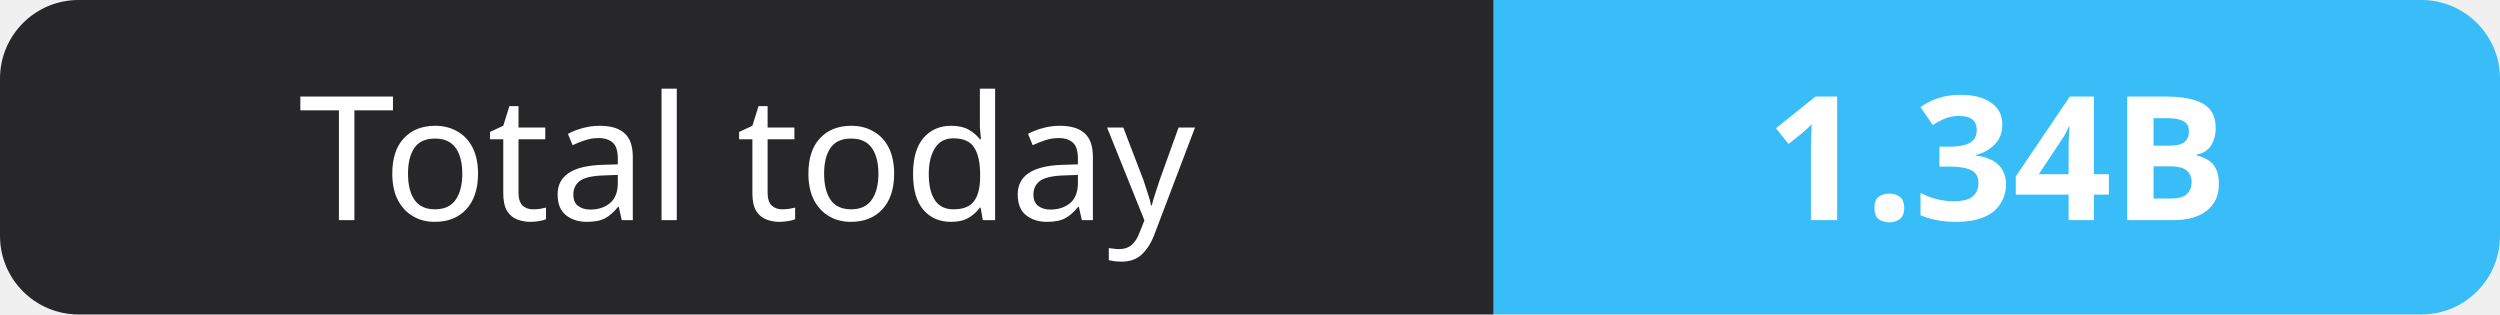
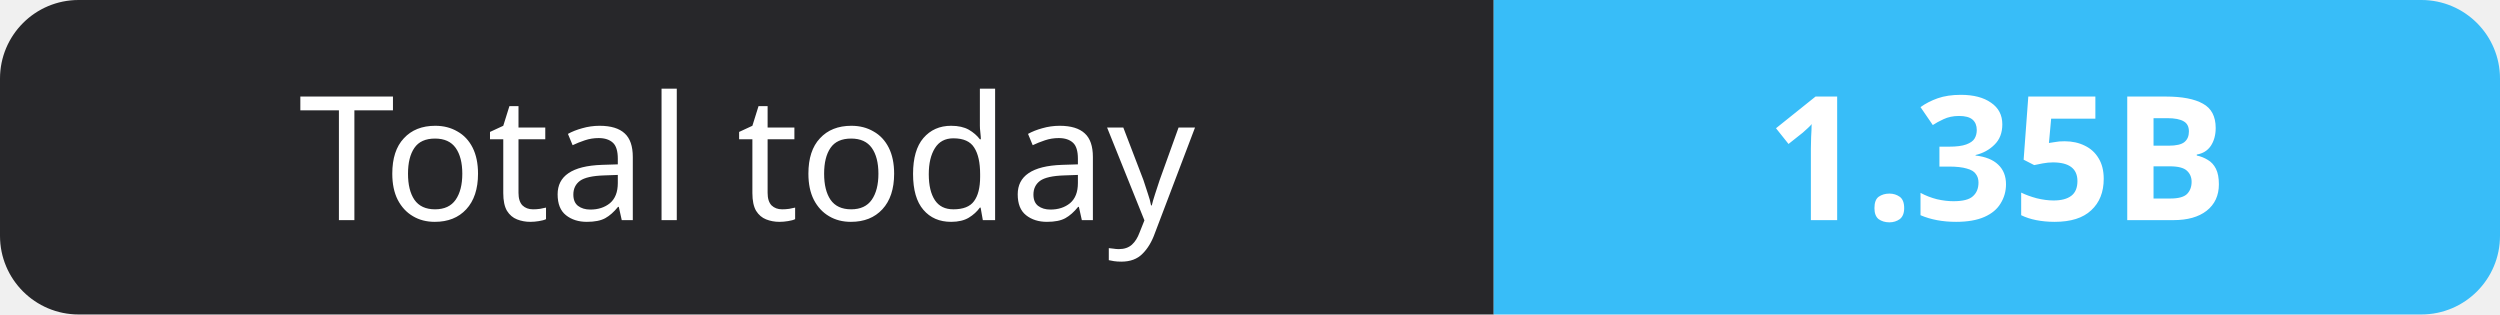
- <svg xmlns="http://www.w3.org/2000/svg" width="159" height="20" role="img" aria-label="Total today: 1.34B">
+ <svg xmlns="http://www.w3.org/2000/svg" width="159" height="20" role="img" aria-label="Total today: 1.35B">
  <clipPath id="r">
    <rect width="159" height="20" rx="5" fill="#fff" />
  </clipPath>
  <g clip-path="url(#r)">
    <rect width="95" height="20" fill="#27272a" />
    <rect x="95" width="64" height="20" fill="#38bdf8" />
  </g>
  <g fill="#fff" text-anchor="middle" font-family="Verdana,Geneva,sans-serif" font-size="11">
    <text x="47.5" y="14">Total today</text>
-     <text x="127.0" y="14" font-weight="700">1.34B</text>
+     <text x="127.0" y="14" font-weight="700">1.35B</text>
  </g>
</svg>
